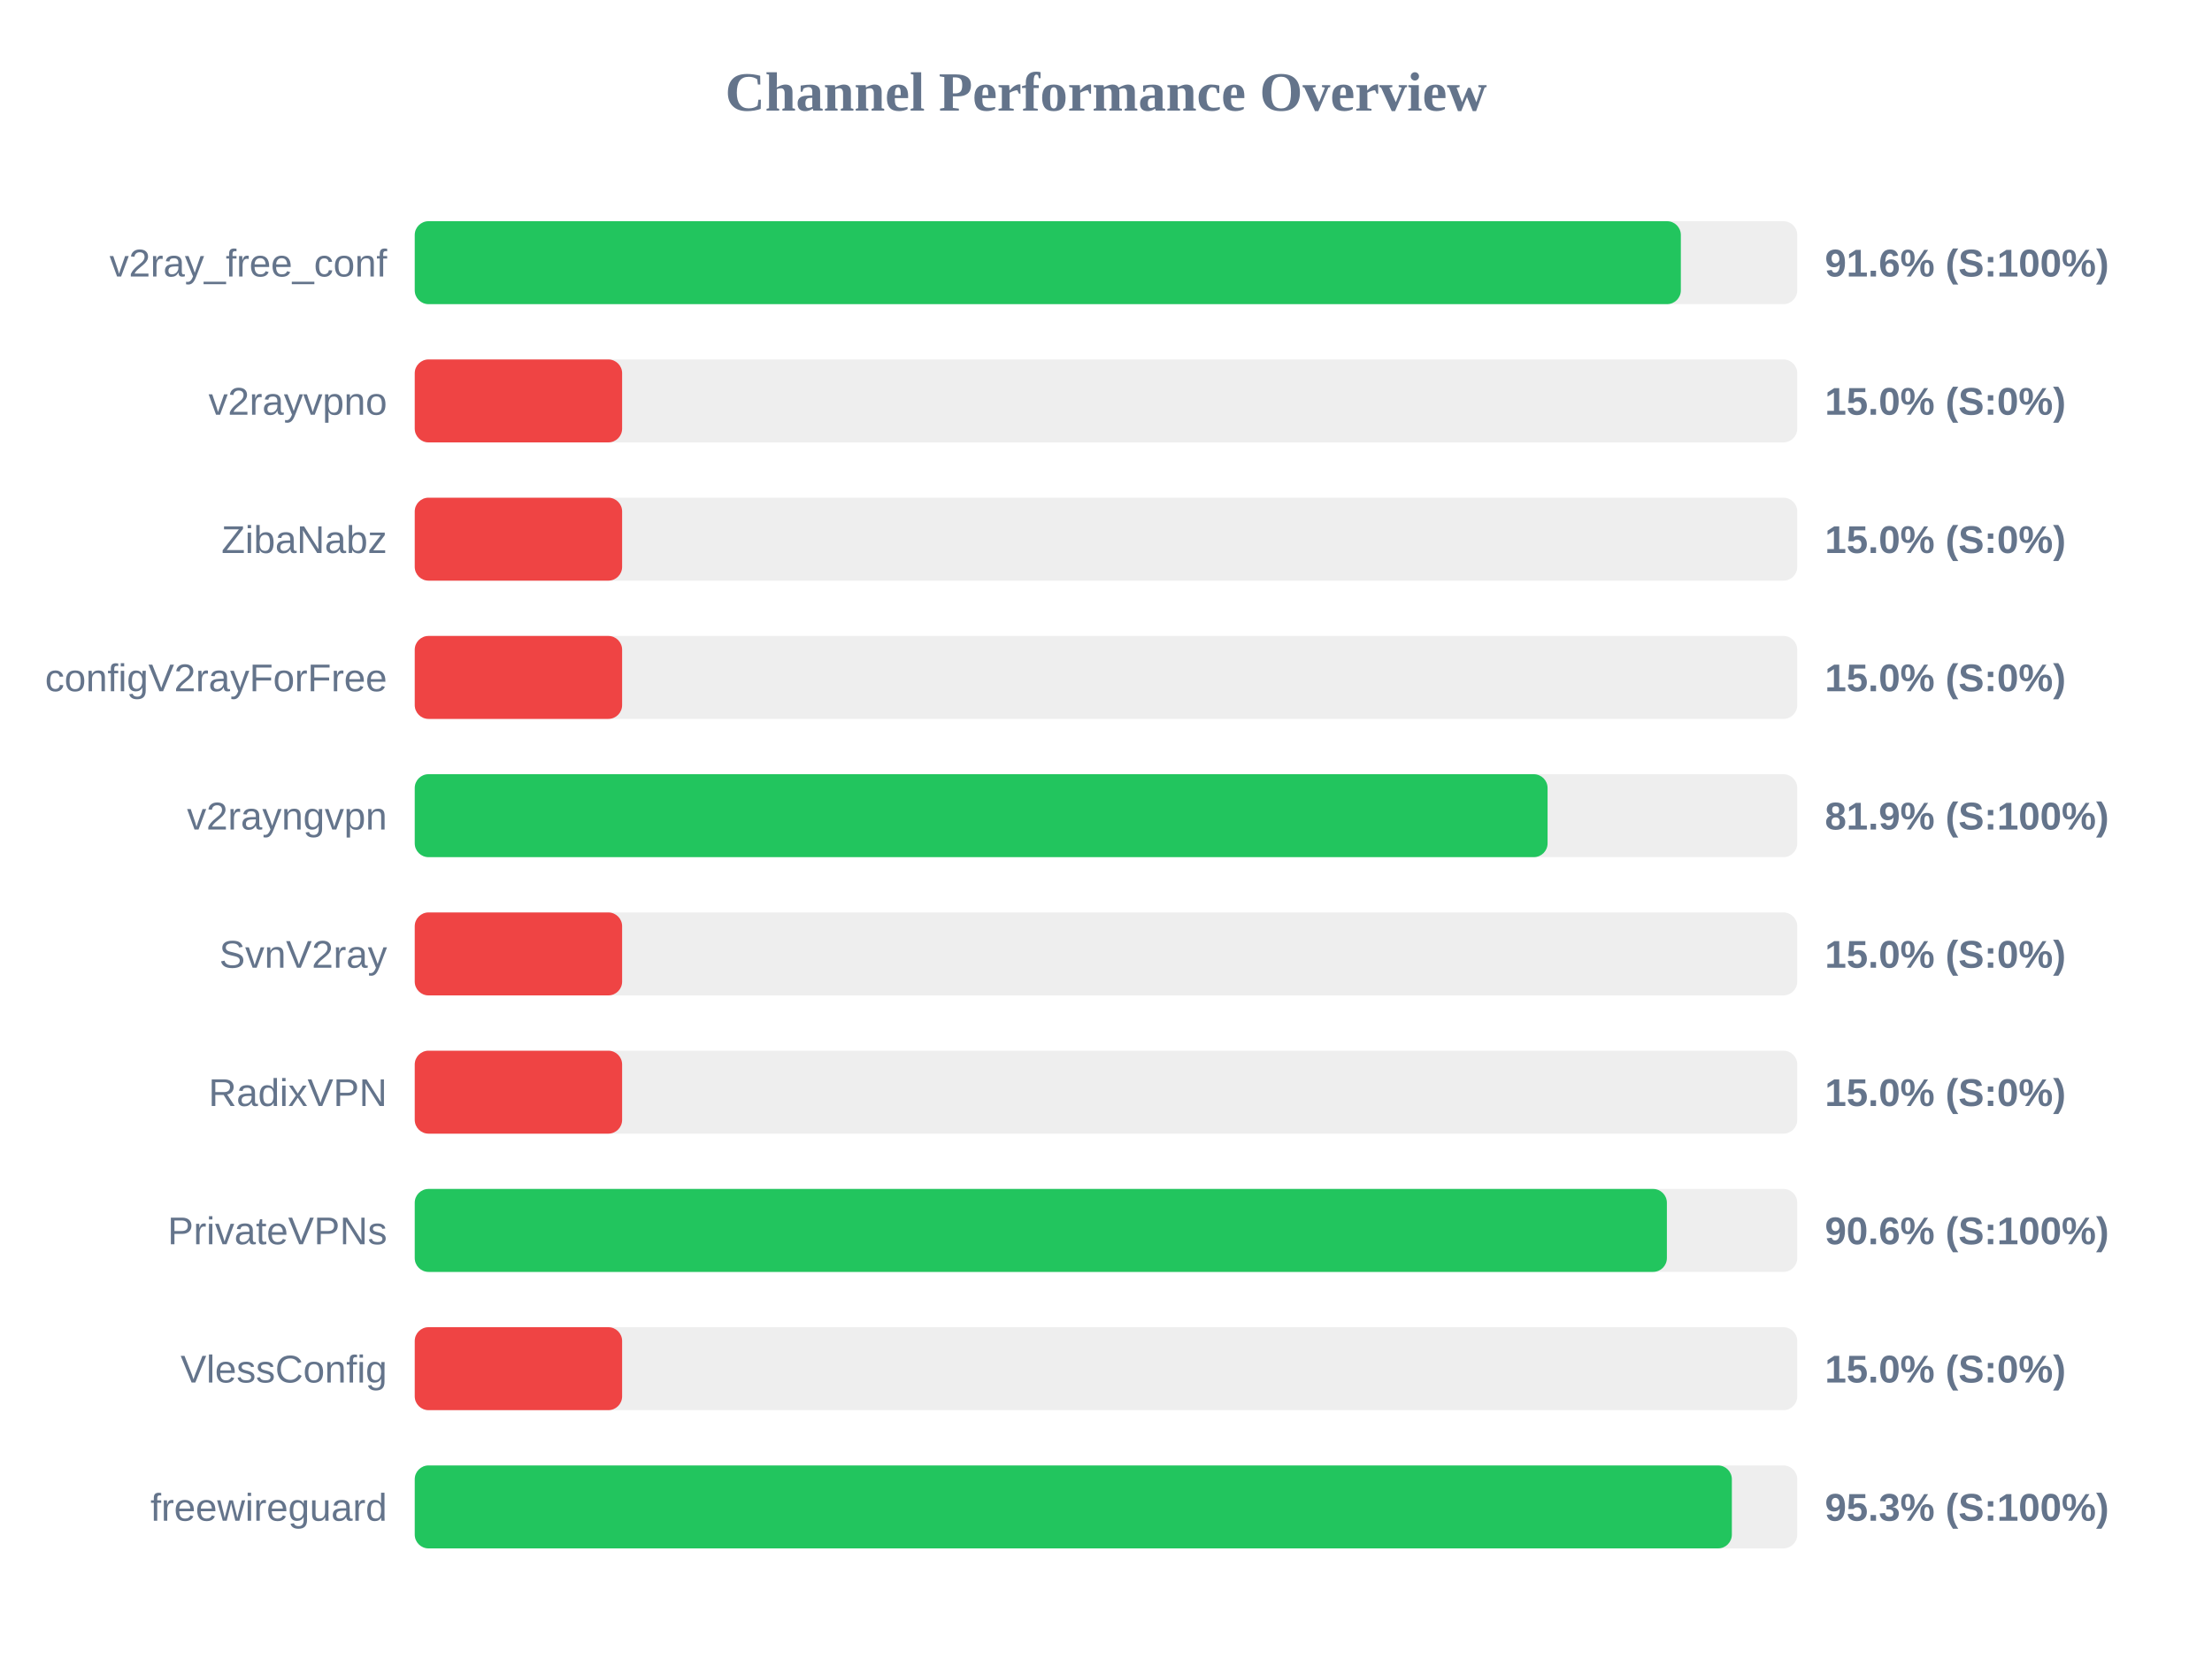
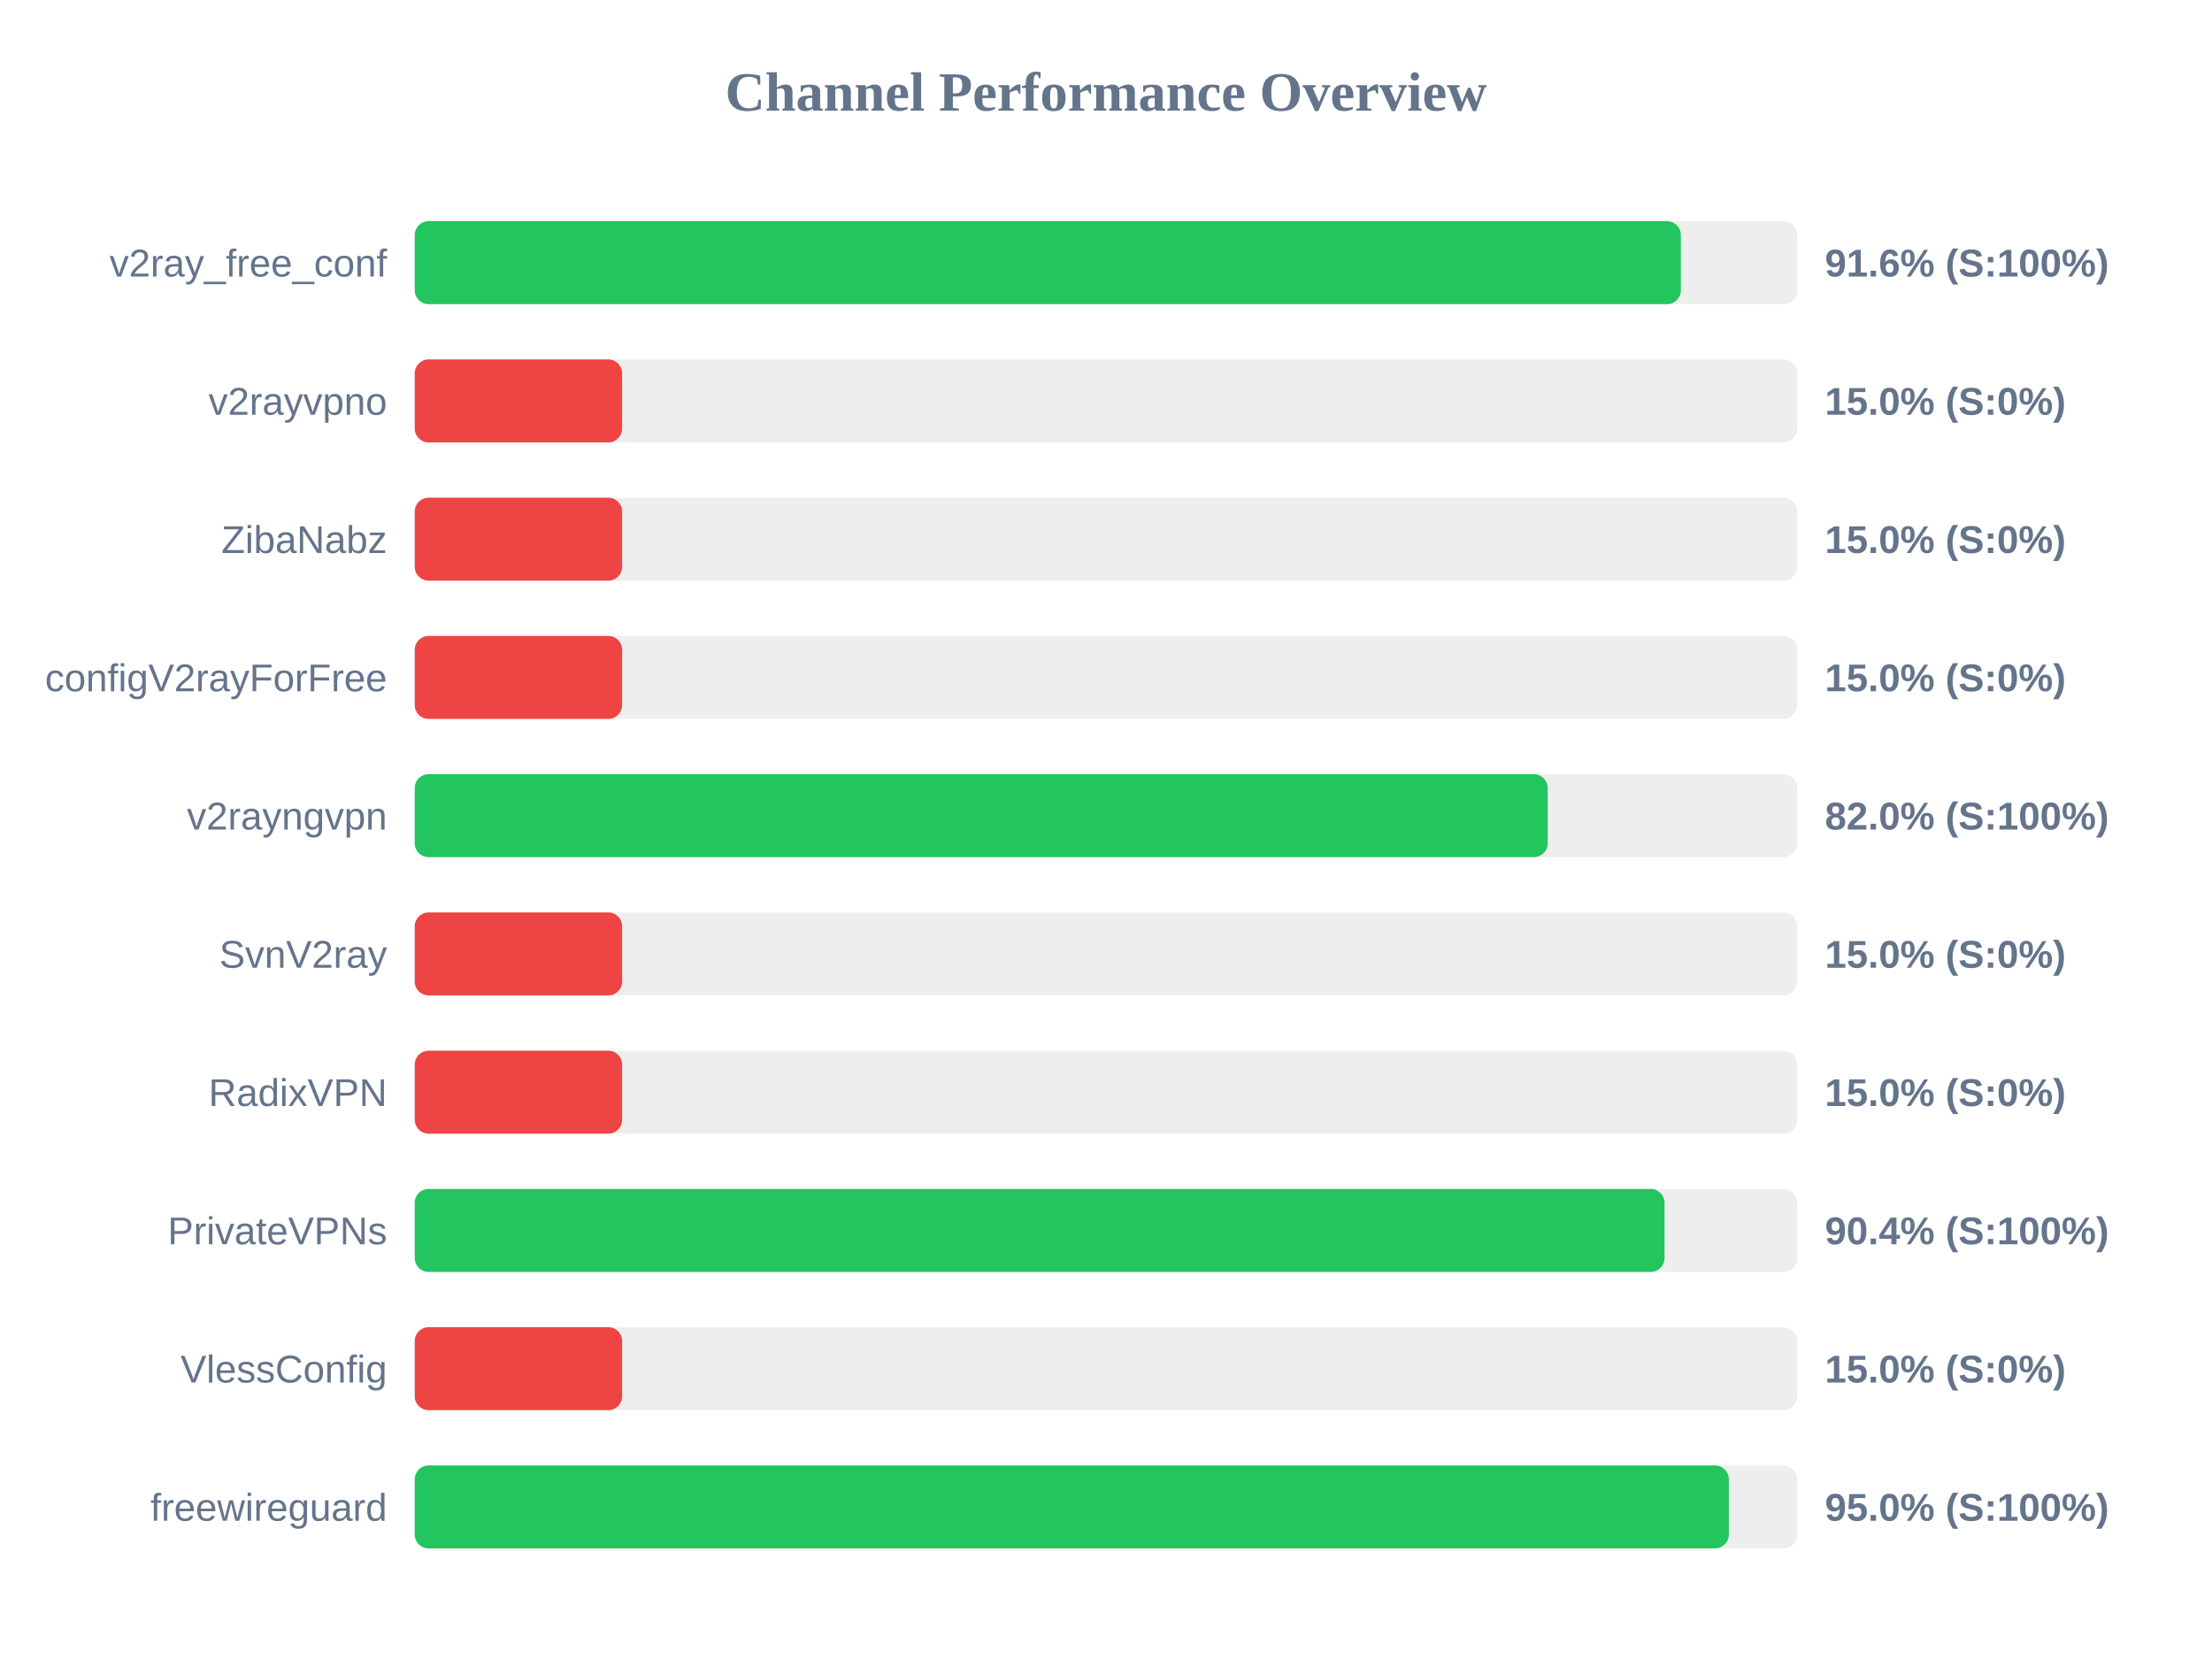
<svg xmlns="http://www.w3.org/2000/svg" width="800" height="600" version="1.1">
  <style>
        .row { font: 14px Arial; fill: #64748b; }
        .score { font: bold 14px Arial; fill: #64748b; }
    </style>
  <text x="400" y="40" text-anchor="middle" font-size="20px" font-weight="bold" fill="#64748b">Channel Performance Overview</text>
  <rect x="150" y="80" width="500" height="30" fill="#eee" rx="5" />
  <rect x="150" y="80" width="457.9" height="30" fill="#22c55e" rx="5" />
  <text x="140" y="100" text-anchor="end" class="row">v2ray_free_conf</text>
  <text x="660" y="100" text-anchor="start" class="score">91.6% (S:100%)</text>
  <rect x="150" y="130" width="500" height="30" fill="#eee" rx="5" />
  <rect x="150" y="130" width="75.0" height="30" fill="#ef4444" rx="5" />
  <text x="140" y="150" text-anchor="end" class="row">v2rayvpno</text>
  <text x="660" y="150" text-anchor="start" class="score">15.0% (S:0%)</text>
  <rect x="150" y="180" width="500" height="30" fill="#eee" rx="5" />
  <rect x="150" y="180" width="75.0" height="30" fill="#ef4444" rx="5" />
  <text x="140" y="200" text-anchor="end" class="row">ZibaNabz</text>
  <text x="660" y="200" text-anchor="start" class="score">15.0% (S:0%)</text>
  <rect x="150" y="230" width="500" height="30" fill="#eee" rx="5" />
  <rect x="150" y="230" width="75.0" height="30" fill="#ef4444" rx="5" />
  <text x="140" y="250" text-anchor="end" class="row">configV2rayForFree</text>
  <text x="660" y="250" text-anchor="start" class="score">15.0% (S:0%)</text>
  <rect x="150" y="280" width="500" height="30" fill="#eee" rx="5" />
-   <rect x="150" y="280" width="409.7" height="30" fill="#22c55e" rx="5" />
+   <rect x="150" y="280" width="409.75" height="30" fill="#22c55e" rx="5" />
  <text x="140" y="300" text-anchor="end" class="row">v2rayngvpn</text>
-   <text x="660" y="300" text-anchor="start" class="score">81.9% (S:100%)</text>
+   <text x="660" y="300" text-anchor="start" class="score">82.0% (S:100%)</text>
  <rect x="150" y="330" width="500" height="30" fill="#eee" rx="5" />
  <rect x="150" y="330" width="75.0" height="30" fill="#ef4444" rx="5" />
  <text x="140" y="350" text-anchor="end" class="row">SvnV2ray</text>
  <text x="660" y="350" text-anchor="start" class="score">15.0% (S:0%)</text>
  <rect x="150" y="380" width="500" height="30" fill="#eee" rx="5" />
  <rect x="150" y="380" width="75.0" height="30" fill="#ef4444" rx="5" />
  <text x="140" y="400" text-anchor="end" class="row">RadixVPN</text>
  <text x="660" y="400" text-anchor="start" class="score">15.0% (S:0%)</text>
  <rect x="150" y="430" width="500" height="30" fill="#eee" rx="5" />
-   <rect x="150" y="430" width="452.85" height="30" fill="#22c55e" rx="5" />
+   <rect x="150" y="430" width="452.0" height="30" fill="#22c55e" rx="5" />
  <text x="140" y="450" text-anchor="end" class="row">PrivateVPNs</text>
-   <text x="660" y="450" text-anchor="start" class="score">90.6% (S:100%)</text>
+   <text x="660" y="450" text-anchor="start" class="score">90.4% (S:100%)</text>
  <rect x="150" y="480" width="500" height="30" fill="#eee" rx="5" />
  <rect x="150" y="480" width="75.0" height="30" fill="#ef4444" rx="5" />
  <text x="140" y="500" text-anchor="end" class="row">VlessConfig</text>
  <text x="660" y="500" text-anchor="start" class="score">15.0% (S:0%)</text>
  <rect x="150" y="530" width="500" height="30" fill="#eee" rx="5" />
-   <rect x="150" y="530" width="476.35" height="30" fill="#22c55e" rx="5" />
+   <rect x="150" y="530" width="475.25" height="30" fill="#22c55e" rx="5" />
  <text x="140" y="550" text-anchor="end" class="row">freewireguard</text>
-   <text x="660" y="550" text-anchor="start" class="score">95.3% (S:100%)</text>
+   <text x="660" y="550" text-anchor="start" class="score">95.0% (S:100%)</text>
</svg>
